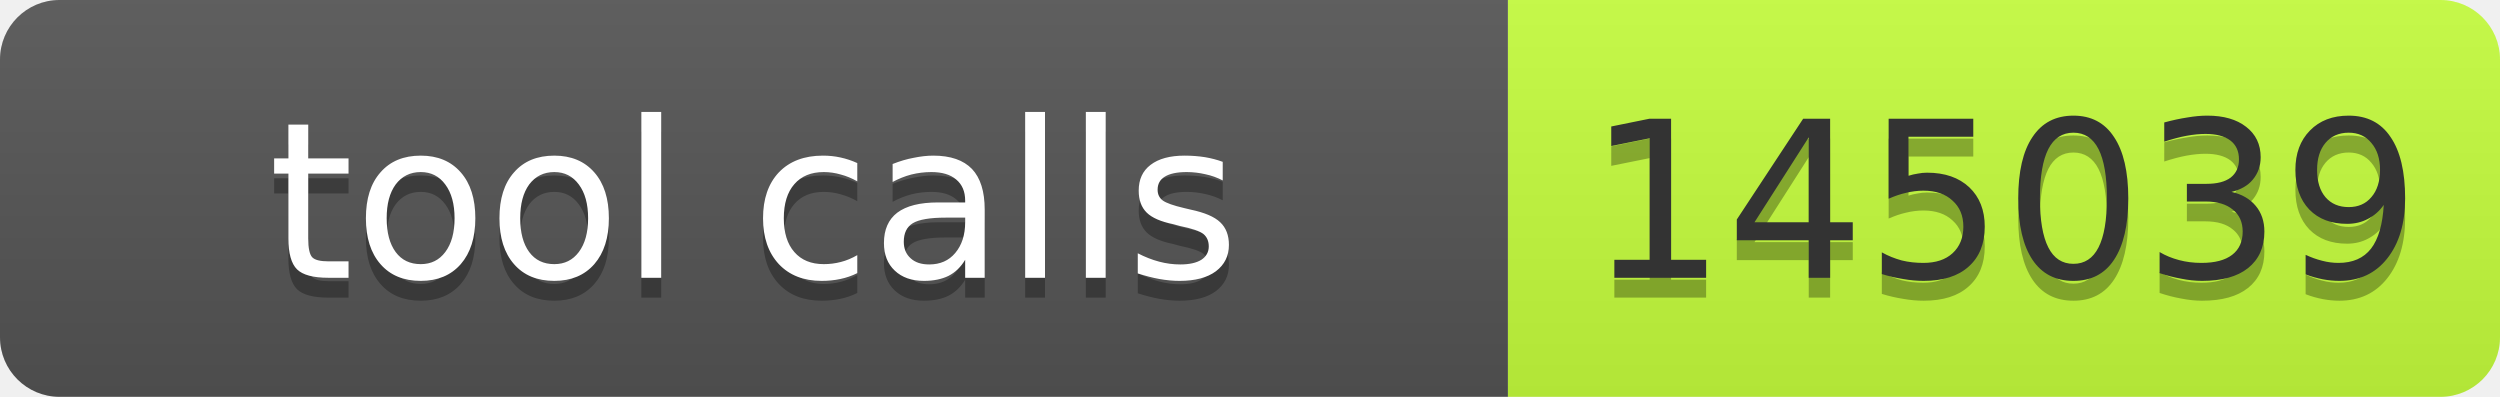
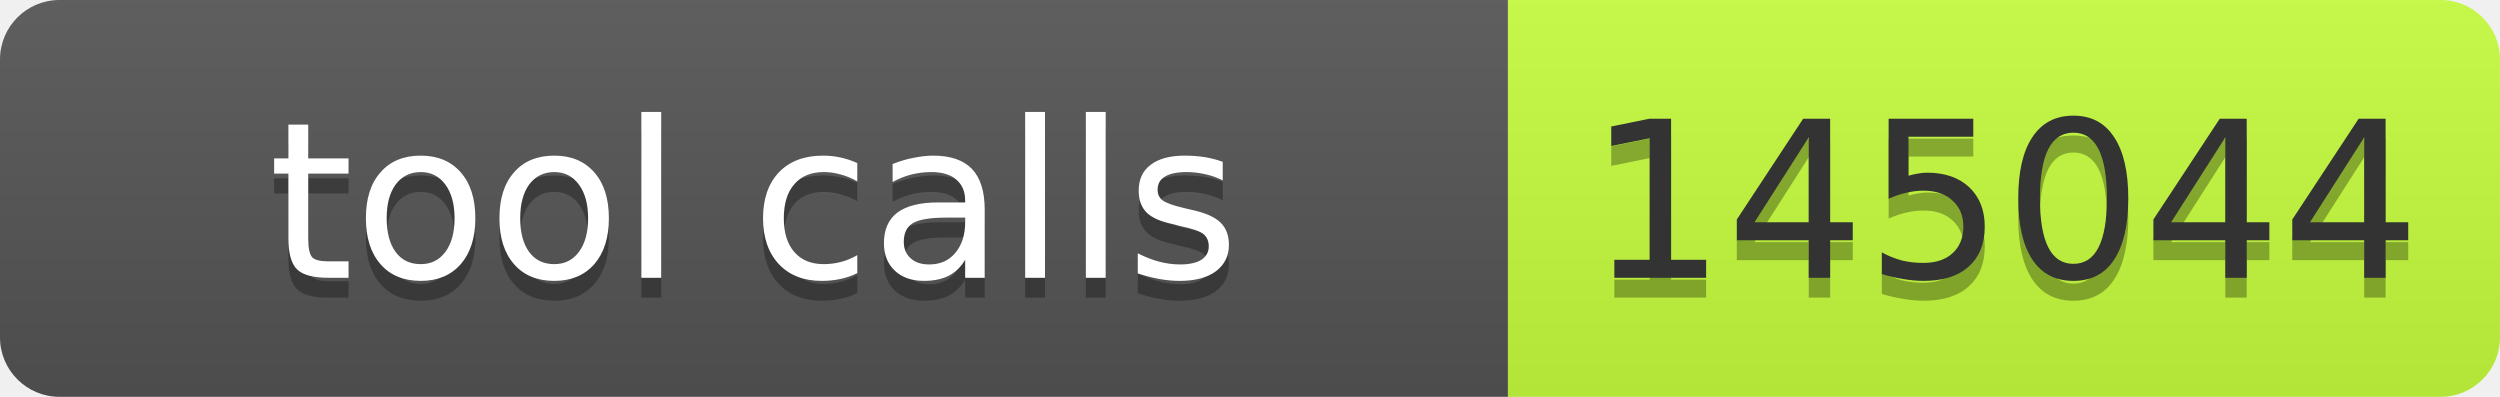
- <svg xmlns="http://www.w3.org/2000/svg" width="126" height="20" role="img" aria-label="tool calls: 145039">
+ <svg xmlns="http://www.w3.org/2000/svg" width="126" height="20" role="img" aria-label="tool calls: 145044">
  <linearGradient id="s" x2="0" y2="100%">
    <stop offset="0" stop-color="#bbb" stop-opacity=".1" />
    <stop offset="1" stop-opacity=".1" />
  </linearGradient>
  <clipPath id="r">
    <rect width="126" height="20" rx="3" fill="#fff" />
  </clipPath>
  <g clip-path="url(#r)">
    <rect width="76" height="20" fill="#555" />
    <rect x="76" width="50" height="20" fill="#c6ff3d" />
    <rect width="126" height="20" fill="url(#s)" />
  </g>
  <g font-family="Verdana,Geneva,DejaVu Sans,sans-serif" font-size="11">
    <text x="38" y="15" fill="#010101" fill-opacity=".3" text-anchor="middle" textLength="66">tool calls</text>
    <text x="38" y="14" fill="#fff" text-anchor="middle" textLength="66">tool calls</text>
-     <text x="101" y="15" fill="#010101" fill-opacity=".3" text-anchor="middle" textLength="40">145039</text>
-     <text x="101" y="14" fill="#333" text-anchor="middle" textLength="40">145039</text>
+     <text x="101" y="15" fill="#010101" fill-opacity=".3" text-anchor="middle" textLength="40">145044</text>
+     <text x="101" y="14" fill="#333" text-anchor="middle" textLength="40">145044</text>
  </g>
</svg>
